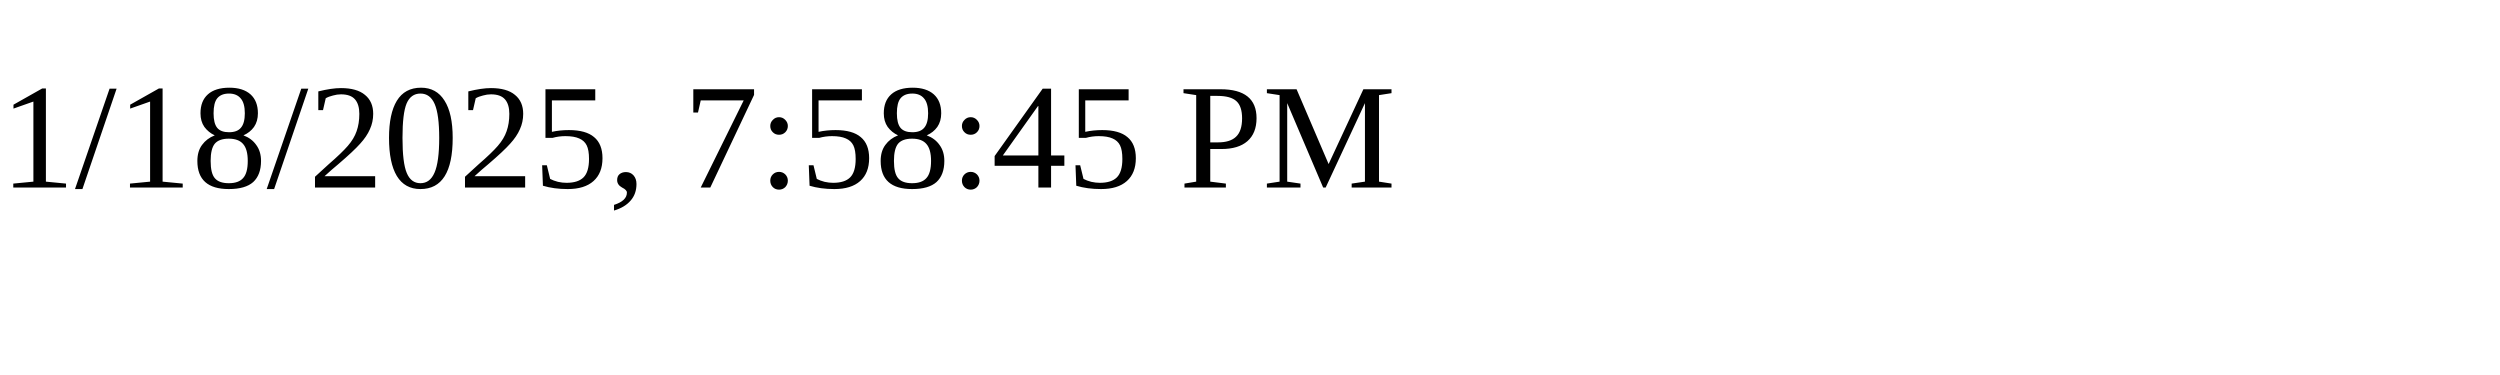
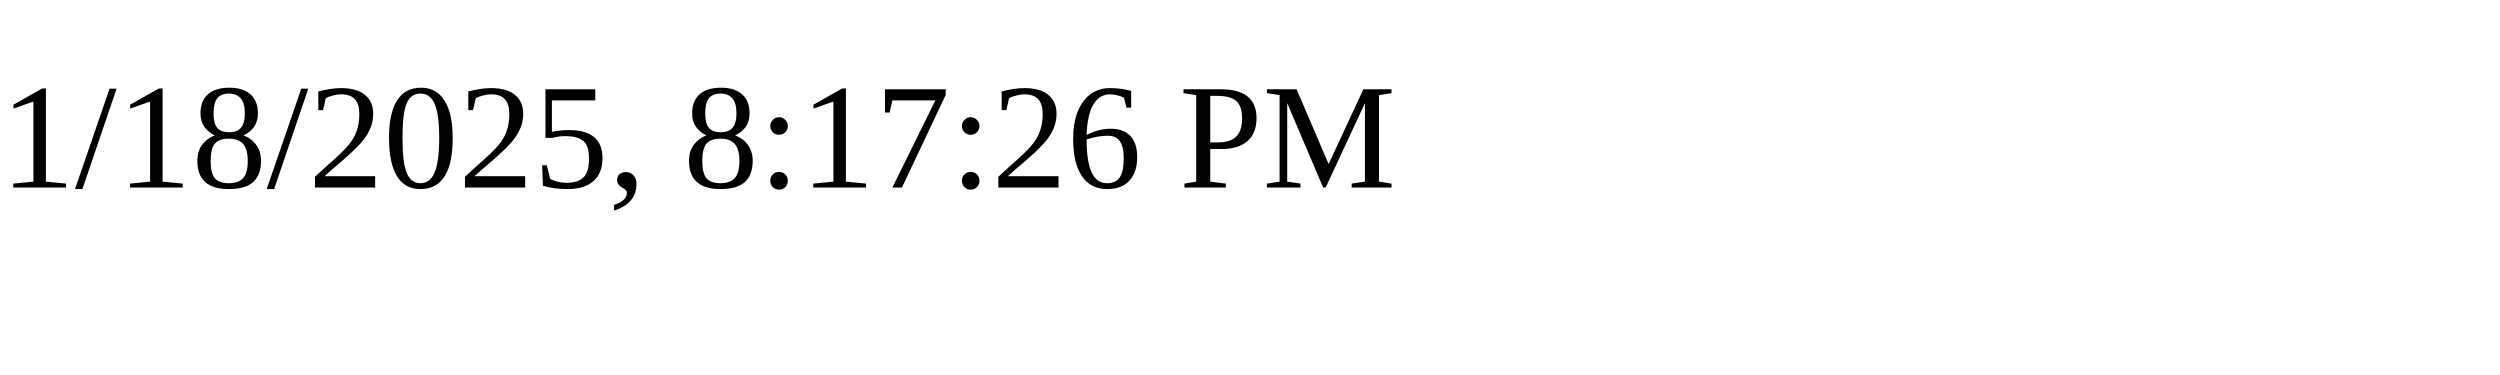
<svg xmlns="http://www.w3.org/2000/svg" height="30" width="200">
-   <text x="0" y="15">1/18/2025, 7:58:45 PM</text>
+   <text x="0" y="15">1/18/2025, 8:17:26 PM</text>
</svg>
